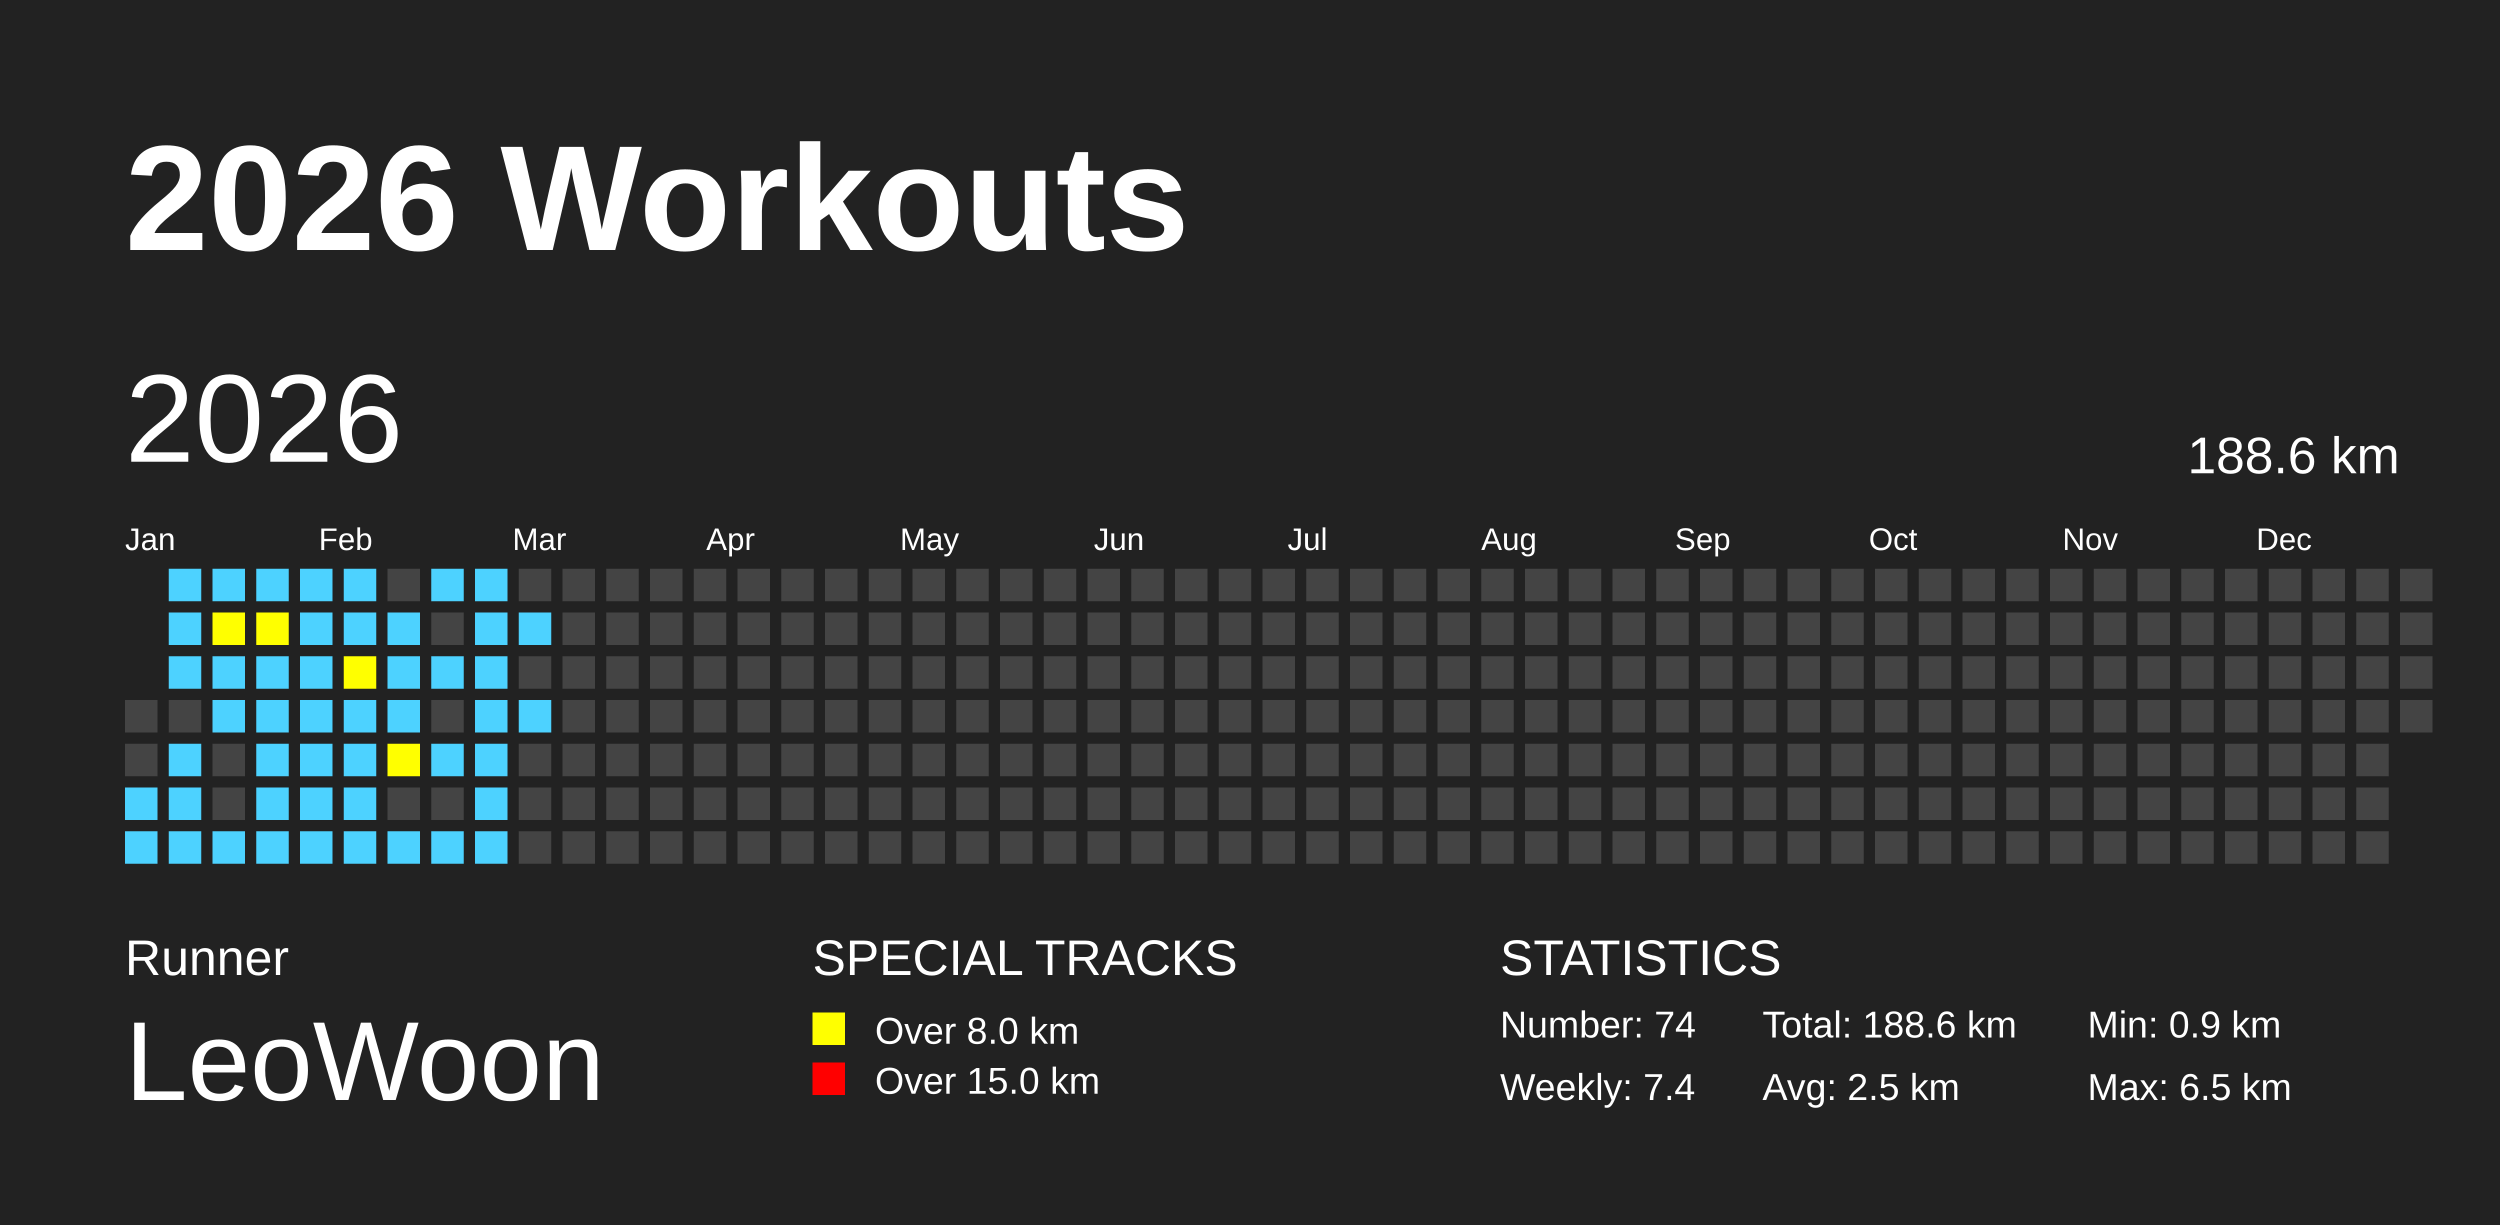
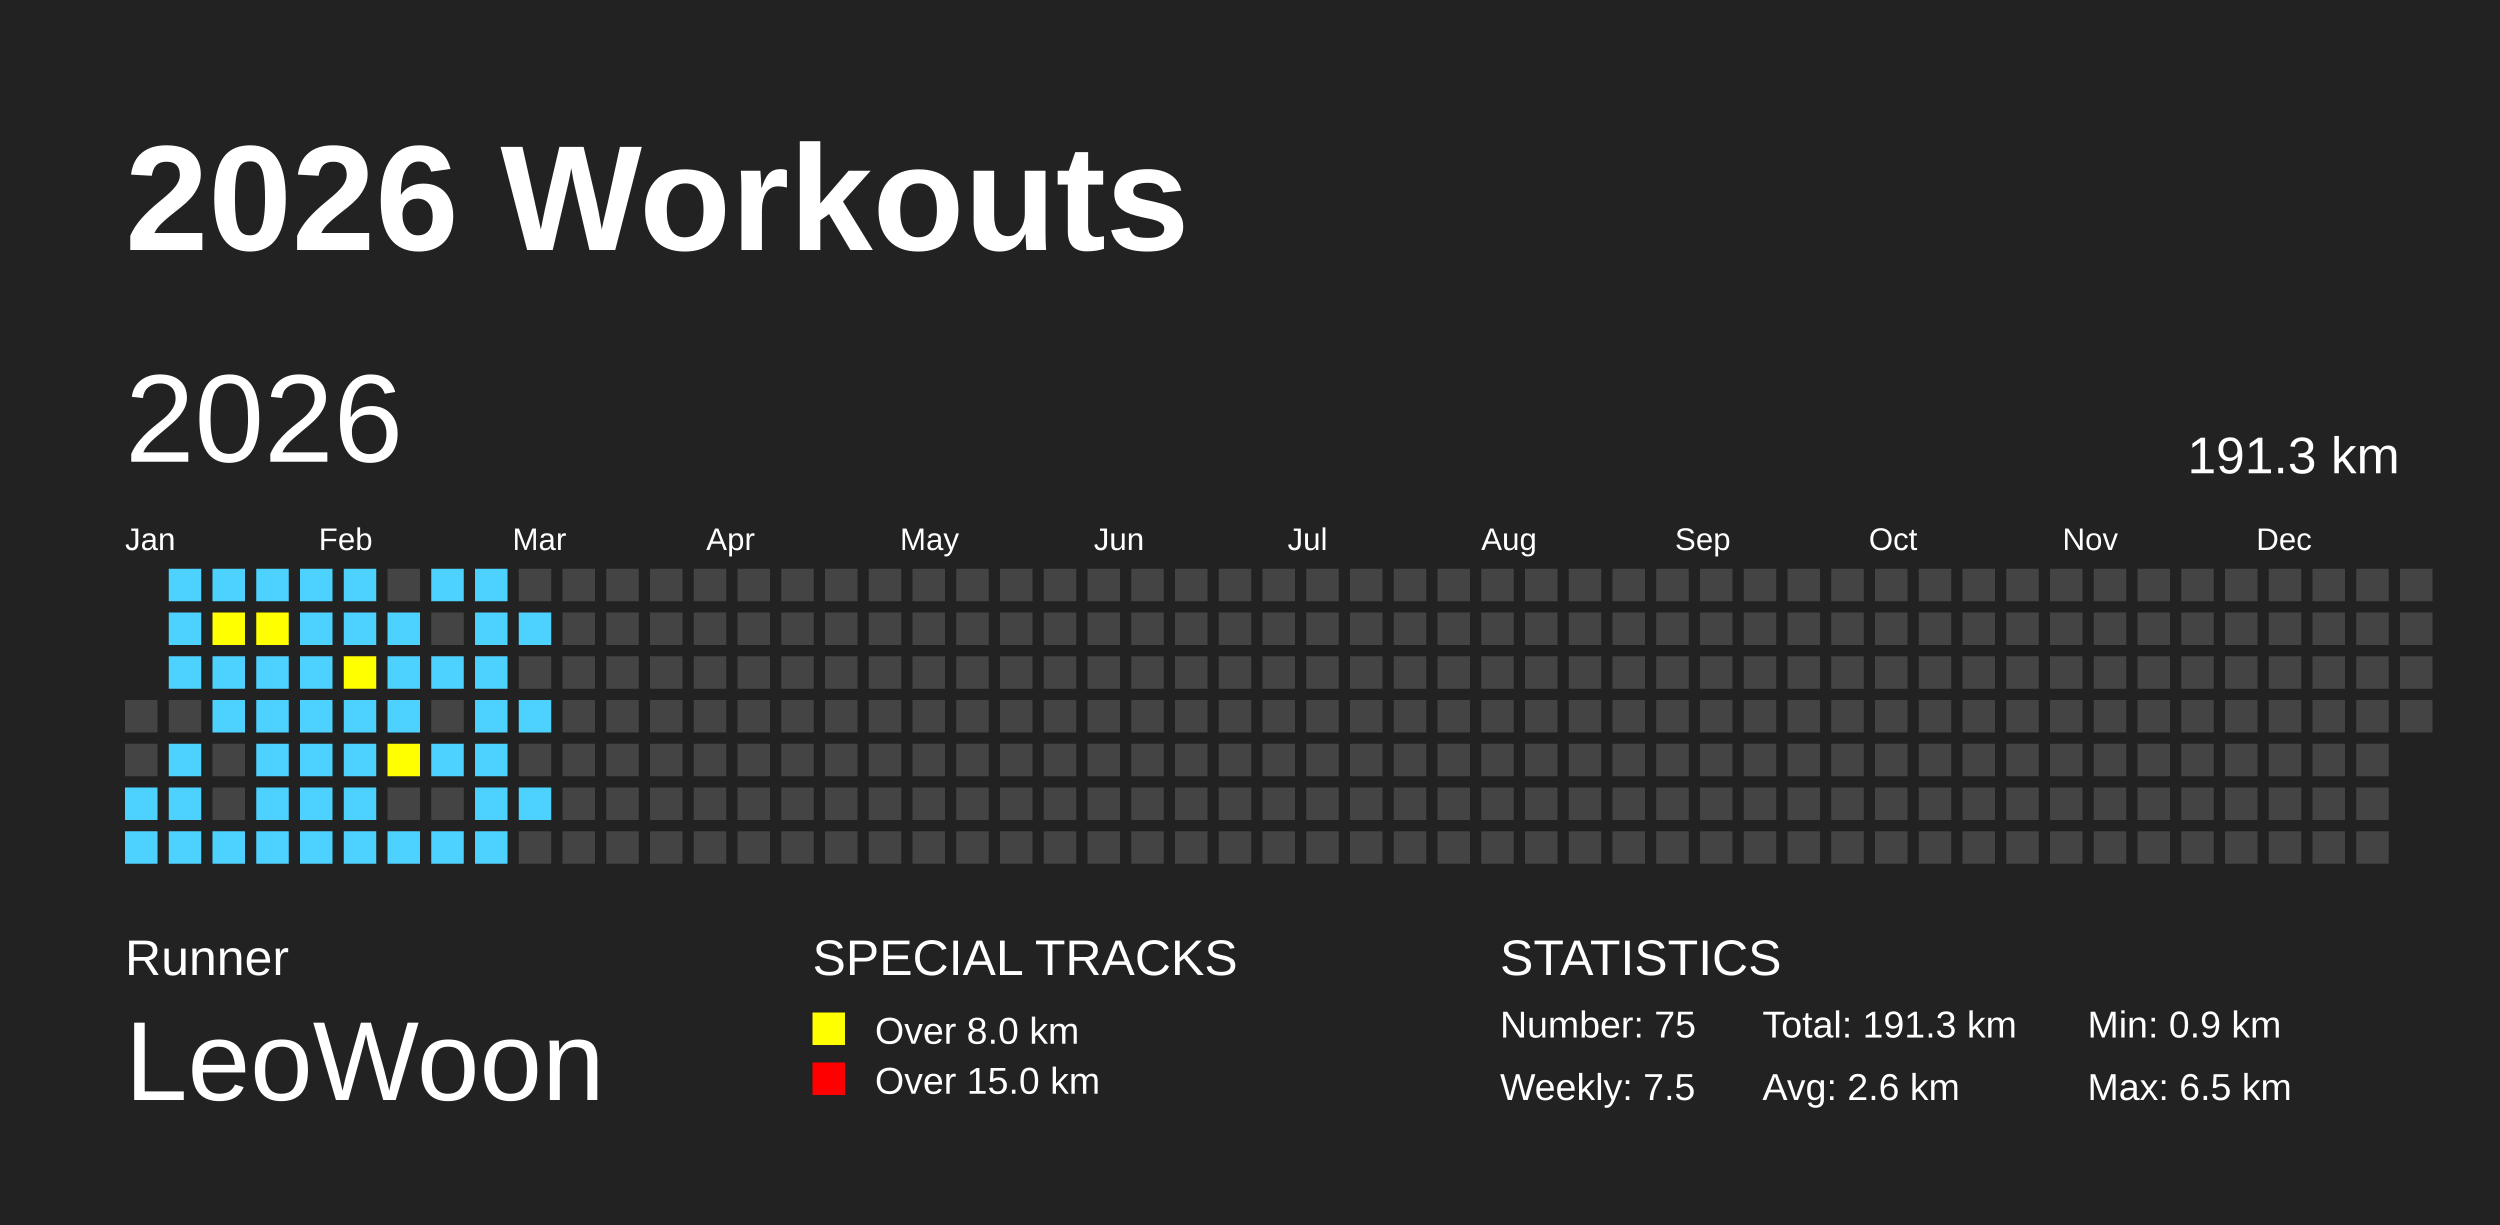
<svg xmlns="http://www.w3.org/2000/svg" baseProfile="full" height="98mm" version="1.1" viewBox="0,0,200,98" width="200mm">
  <defs />
  <rect fill="#222222" height="98" width="200" x="0" y="0" />
  <text fill="#FFFFFF" style="font-size:12px; font-family:Arial; font-weight:bold;" x="10" y="20">2026 Workouts</text>
  <text fill="#FFFFFF" style="font-size:4px; font-family:Arial" x="10" y="78">Runner</text>
  <text fill="#FFFFFF" style="font-size:9px; font-family:Arial" x="10" y="88">LeoWoon</text>
  <text fill="#FFFFFF" style="font-size:4px; font-family:Arial" x="65" y="78">SPECIAL TRACKS</text>
  <rect fill="yellow" height="2.6" width="2.6" x="65" y="81" />
  <text fill="#FFFFFF" style="font-size:3px; font-family:Arial" x="70" y="83.5">Over 8.0 km</text>
  <rect fill="red" height="2.6" width="2.6" x="65" y="85" />
  <text fill="#FFFFFF" style="font-size:3px; font-family:Arial" x="70" y="87.5">Over 15.0 km</text>
  <text fill="#FFFFFF" style="font-size:4px; font-family:Arial" x="120" y="78">STATISTICS</text>
-   <text fill="#FFFFFF" style="font-size:3px; font-family:Arial" x="120" y="83">Number: 74</text>
-   <text fill="#FFFFFF" style="font-size:3px; font-family:Arial" x="120" y="88">Weekly: 7.4</text>
-   <text fill="#FFFFFF" style="font-size:3px; font-family:Arial" x="141" y="83">Total: 188.6 km</text>
-   <text fill="#FFFFFF" style="font-size:3px; font-family:Arial" x="141" y="88">Avg: 2.5 km</text>
+   <text fill="#FFFFFF" style="font-size:3px; font-family:Arial" x="120" y="83">Number: 75</text>
+   <text fill="#FFFFFF" style="font-size:3px; font-family:Arial" x="120" y="88">Weekly: 7.5</text>
+   <text fill="#FFFFFF" style="font-size:3px; font-family:Arial" x="141" y="83">Total: 191.3 km</text>
+   <text fill="#FFFFFF" style="font-size:3px; font-family:Arial" x="141" y="88">Avg: 2.6 km</text>
  <text fill="#FFFFFF" style="font-size:3px; font-family:Arial" x="167" y="83">Min: 0.9 km</text>
  <text fill="#FFFFFF" style="font-size:3px; font-family:Arial" x="167" y="88">Max: 6.5 km</text>
  <text dominant-baseline="hanging" fill="#FFFFFF" style="font-size:10.0px; font-family:Arial;" x="10" y="30">2026</text>
-   <text dominant-baseline="hanging" fill="#FFFFFF" style="font-size:4.125px; font-family:Arial;" x="175" y="35">188.6 km</text>
+   <text dominant-baseline="hanging" fill="#FFFFFF" style="font-size:4.125px; font-family:Arial;" x="175" y="35">191.3 km</text>
  <text fill="#FFFFFF" style="font-size:2.5px; font-family:Arial" x="10.0" y="44">Jan</text>
  <text fill="#FFFFFF" style="font-size:2.5px; font-family:Arial" x="25.5" y="44">Feb</text>
  <text fill="#FFFFFF" style="font-size:2.5px; font-family:Arial" x="41.0" y="44">Mar</text>
  <text fill="#FFFFFF" style="font-size:2.5px; font-family:Arial" x="56.5" y="44">Apr</text>
  <text fill="#FFFFFF" style="font-size:2.5px; font-family:Arial" x="72.0" y="44">May</text>
  <text fill="#FFFFFF" style="font-size:2.5px; font-family:Arial" x="87.5" y="44">Jun</text>
  <text fill="#FFFFFF" style="font-size:2.5px; font-family:Arial" x="103.0" y="44">Jul</text>
  <text fill="#FFFFFF" style="font-size:2.5px; font-family:Arial" x="118.5" y="44">Aug</text>
  <text fill="#FFFFFF" style="font-size:2.5px; font-family:Arial" x="134.0" y="44">Sep</text>
  <text fill="#FFFFFF" style="font-size:2.5px; font-family:Arial" x="149.5" y="44">Oct</text>
  <text fill="#FFFFFF" style="font-size:2.5px; font-family:Arial" x="165.0" y="44">Nov</text>
  <text fill="#FFFFFF" style="font-size:2.5px; font-family:Arial" x="180.5" y="44">Dec</text>
  <rect fill="#444444" height="2.6" width="2.6" x="10.0" y="56.0" />
  <rect fill="#444444" height="2.6" width="2.6" x="10.0" y="59.5" />
  <rect fill="#4DD2FF" height="2.6" width="2.6" x="10.0" y="63.0" />
  <rect fill="#4DD2FF" height="2.6" width="2.6" x="10.0" y="66.5" />
  <rect fill="#4DD2FF" height="2.6" width="2.6" x="13.5" y="45.5" />
  <rect fill="#4DD2FF" height="2.6" width="2.6" x="13.5" y="49.0" />
  <rect fill="#4DD2FF" height="2.6" width="2.6" x="13.5" y="52.5" />
  <rect fill="#444444" height="2.6" width="2.6" x="13.5" y="56.0" />
  <rect fill="#4DD2FF" height="2.6" width="2.6" x="13.5" y="59.5" />
  <rect fill="#4DD2FF" height="2.6" width="2.6" x="13.5" y="63.0" />
  <rect fill="#4DD2FF" height="2.6" width="2.6" x="13.5" y="66.5" />
  <rect fill="#4DD2FF" height="2.6" width="2.6" x="17.0" y="45.5" />
  <rect fill="yellow" height="2.6" width="2.6" x="17.0" y="49.0" />
  <rect fill="#4DD2FF" height="2.6" width="2.6" x="17.0" y="52.5" />
  <rect fill="#4DD2FF" height="2.6" width="2.6" x="17.0" y="56.0" />
  <rect fill="#444444" height="2.6" width="2.6" x="17.0" y="59.5" />
  <rect fill="#444444" height="2.6" width="2.6" x="17.0" y="63.0" />
  <rect fill="#4DD2FF" height="2.6" width="2.6" x="17.0" y="66.5" />
  <rect fill="#4DD2FF" height="2.6" width="2.6" x="20.5" y="45.5" />
  <rect fill="yellow" height="2.6" width="2.6" x="20.5" y="49.0" />
  <rect fill="#4DD2FF" height="2.6" width="2.6" x="20.5" y="52.5" />
  <rect fill="#4DD2FF" height="2.6" width="2.6" x="20.5" y="56.0" />
  <rect fill="#4DD2FF" height="2.6" width="2.6" x="20.5" y="59.5" />
  <rect fill="#4DD2FF" height="2.6" width="2.6" x="20.5" y="63.0" />
  <rect fill="#4DD2FF" height="2.6" width="2.6" x="20.5" y="66.5" />
  <rect fill="#4DD2FF" height="2.6" width="2.6" x="24.0" y="45.5" />
  <rect fill="#4DD2FF" height="2.6" width="2.6" x="24.0" y="49.0" />
  <rect fill="#4DD2FF" height="2.6" width="2.6" x="24.0" y="52.5" />
  <rect fill="#4DD2FF" height="2.6" width="2.6" x="24.0" y="56.0" />
  <rect fill="#4DD2FF" height="2.6" width="2.6" x="24.0" y="59.5" />
  <rect fill="#4DD2FF" height="2.6" width="2.6" x="24.0" y="63.0" />
  <rect fill="#4DD2FF" height="2.6" width="2.6" x="24.0" y="66.5" />
  <rect fill="#4DD2FF" height="2.6" width="2.6" x="27.5" y="45.5" />
  <rect fill="#4DD2FF" height="2.6" width="2.6" x="27.5" y="49.0" />
  <rect fill="yellow" height="2.6" width="2.6" x="27.5" y="52.5" />
  <rect fill="#4DD2FF" height="2.6" width="2.6" x="27.5" y="56.0" />
  <rect fill="#4DD2FF" height="2.6" width="2.6" x="27.5" y="59.5" />
  <rect fill="#4DD2FF" height="2.6" width="2.6" x="27.5" y="63.0" />
  <rect fill="#4DD2FF" height="2.6" width="2.6" x="27.5" y="66.5" />
  <rect fill="#444444" height="2.6" width="2.6" x="31.0" y="45.5" />
  <rect fill="#4DD2FF" height="2.6" width="2.6" x="31.0" y="49.0" />
  <rect fill="#4DD2FF" height="2.6" width="2.6" x="31.0" y="52.5" />
  <rect fill="#4DD2FF" height="2.6" width="2.6" x="31.0" y="56.0" />
  <rect fill="yellow" height="2.6" width="2.6" x="31.0" y="59.5" />
  <rect fill="#444444" height="2.6" width="2.6" x="31.0" y="63.0" />
  <rect fill="#4DD2FF" height="2.6" width="2.6" x="31.0" y="66.5" />
  <rect fill="#4DD2FF" height="2.6" width="2.6" x="34.5" y="45.5" />
  <rect fill="#444444" height="2.6" width="2.6" x="34.5" y="49.0" />
  <rect fill="#4DD2FF" height="2.6" width="2.6" x="34.5" y="52.5" />
  <rect fill="#444444" height="2.6" width="2.6" x="34.5" y="56.0" />
  <rect fill="#4DD2FF" height="2.6" width="2.6" x="34.5" y="59.5" />
  <rect fill="#444444" height="2.6" width="2.6" x="34.5" y="63.0" />
  <rect fill="#4DD2FF" height="2.6" width="2.6" x="34.5" y="66.5" />
  <rect fill="#4DD2FF" height="2.6" width="2.6" x="38.0" y="45.5" />
  <rect fill="#4DD2FF" height="2.6" width="2.6" x="38.0" y="49.0" />
  <rect fill="#4DD2FF" height="2.6" width="2.6" x="38.0" y="52.5" />
  <rect fill="#4DD2FF" height="2.6" width="2.6" x="38.0" y="56.0" />
  <rect fill="#4DD2FF" height="2.6" width="2.6" x="38.0" y="59.5" />
  <rect fill="#4DD2FF" height="2.6" width="2.6" x="38.0" y="63.0" />
  <rect fill="#4DD2FF" height="2.6" width="2.6" x="38.0" y="66.5" />
  <rect fill="#444444" height="2.6" width="2.6" x="41.5" y="45.5" />
  <rect fill="#4DD2FF" height="2.6" width="2.6" x="41.5" y="49.0" />
  <rect fill="#444444" height="2.6" width="2.6" x="41.5" y="52.5" />
  <rect fill="#4DD2FF" height="2.6" width="2.6" x="41.5" y="56.0" />
  <rect fill="#444444" height="2.6" width="2.6" x="41.5" y="59.5" />
-   <rect fill="#444444" height="2.6" width="2.6" x="41.5" y="63.0" />
+   <rect fill="#4DD2FF" height="2.6" width="2.6" x="41.5" y="63.0" />
  <rect fill="#444444" height="2.6" width="2.6" x="41.5" y="66.5" />
  <rect fill="#444444" height="2.6" width="2.6" x="45.0" y="45.5" />
  <rect fill="#444444" height="2.6" width="2.6" x="45.0" y="49.0" />
  <rect fill="#444444" height="2.6" width="2.6" x="45.0" y="52.5" />
  <rect fill="#444444" height="2.6" width="2.6" x="45.0" y="56.0" />
  <rect fill="#444444" height="2.6" width="2.6" x="45.0" y="59.5" />
  <rect fill="#444444" height="2.6" width="2.6" x="45.0" y="63.0" />
  <rect fill="#444444" height="2.6" width="2.6" x="45.0" y="66.5" />
  <rect fill="#444444" height="2.6" width="2.6" x="48.5" y="45.5" />
  <rect fill="#444444" height="2.6" width="2.6" x="48.5" y="49.0" />
  <rect fill="#444444" height="2.6" width="2.6" x="48.5" y="52.5" />
  <rect fill="#444444" height="2.6" width="2.6" x="48.5" y="56.0" />
  <rect fill="#444444" height="2.6" width="2.6" x="48.5" y="59.5" />
  <rect fill="#444444" height="2.6" width="2.6" x="48.5" y="63.0" />
  <rect fill="#444444" height="2.6" width="2.6" x="48.5" y="66.5" />
  <rect fill="#444444" height="2.6" width="2.6" x="52.0" y="45.5" />
  <rect fill="#444444" height="2.6" width="2.6" x="52.0" y="49.0" />
  <rect fill="#444444" height="2.6" width="2.6" x="52.0" y="52.5" />
  <rect fill="#444444" height="2.6" width="2.6" x="52.0" y="56.0" />
  <rect fill="#444444" height="2.6" width="2.6" x="52.0" y="59.5" />
  <rect fill="#444444" height="2.6" width="2.6" x="52.0" y="63.0" />
  <rect fill="#444444" height="2.6" width="2.6" x="52.0" y="66.5" />
  <rect fill="#444444" height="2.6" width="2.6" x="55.5" y="45.5" />
  <rect fill="#444444" height="2.6" width="2.6" x="55.5" y="49.0" />
  <rect fill="#444444" height="2.6" width="2.6" x="55.5" y="52.5" />
  <rect fill="#444444" height="2.6" width="2.6" x="55.5" y="56.0" />
  <rect fill="#444444" height="2.6" width="2.6" x="55.5" y="59.5" />
  <rect fill="#444444" height="2.6" width="2.6" x="55.5" y="63.0" />
  <rect fill="#444444" height="2.6" width="2.6" x="55.5" y="66.5" />
  <rect fill="#444444" height="2.6" width="2.6" x="59.0" y="45.5" />
  <rect fill="#444444" height="2.6" width="2.6" x="59.0" y="49.0" />
  <rect fill="#444444" height="2.6" width="2.6" x="59.0" y="52.5" />
  <rect fill="#444444" height="2.6" width="2.6" x="59.0" y="56.0" />
  <rect fill="#444444" height="2.6" width="2.6" x="59.0" y="59.5" />
  <rect fill="#444444" height="2.6" width="2.6" x="59.0" y="63.0" />
  <rect fill="#444444" height="2.6" width="2.6" x="59.0" y="66.5" />
  <rect fill="#444444" height="2.6" width="2.6" x="62.5" y="45.5" />
  <rect fill="#444444" height="2.6" width="2.6" x="62.5" y="49.0" />
  <rect fill="#444444" height="2.6" width="2.6" x="62.5" y="52.5" />
  <rect fill="#444444" height="2.6" width="2.6" x="62.5" y="56.0" />
  <rect fill="#444444" height="2.6" width="2.6" x="62.5" y="59.5" />
  <rect fill="#444444" height="2.6" width="2.6" x="62.5" y="63.0" />
  <rect fill="#444444" height="2.6" width="2.6" x="62.5" y="66.5" />
  <rect fill="#444444" height="2.6" width="2.6" x="66.0" y="45.5" />
  <rect fill="#444444" height="2.6" width="2.6" x="66.0" y="49.0" />
  <rect fill="#444444" height="2.6" width="2.6" x="66.0" y="52.5" />
  <rect fill="#444444" height="2.6" width="2.6" x="66.0" y="56.0" />
  <rect fill="#444444" height="2.6" width="2.6" x="66.0" y="59.5" />
  <rect fill="#444444" height="2.6" width="2.6" x="66.0" y="63.0" />
  <rect fill="#444444" height="2.6" width="2.6" x="66.0" y="66.5" />
  <rect fill="#444444" height="2.6" width="2.6" x="69.5" y="45.5" />
  <rect fill="#444444" height="2.6" width="2.6" x="69.5" y="49.0" />
  <rect fill="#444444" height="2.6" width="2.6" x="69.5" y="52.5" />
  <rect fill="#444444" height="2.6" width="2.6" x="69.5" y="56.0" />
  <rect fill="#444444" height="2.6" width="2.6" x="69.5" y="59.5" />
  <rect fill="#444444" height="2.6" width="2.6" x="69.5" y="63.0" />
  <rect fill="#444444" height="2.6" width="2.6" x="69.5" y="66.5" />
  <rect fill="#444444" height="2.6" width="2.6" x="73.0" y="45.5" />
  <rect fill="#444444" height="2.6" width="2.6" x="73.0" y="49.0" />
  <rect fill="#444444" height="2.6" width="2.6" x="73.0" y="52.5" />
  <rect fill="#444444" height="2.6" width="2.6" x="73.0" y="56.0" />
  <rect fill="#444444" height="2.6" width="2.6" x="73.0" y="59.5" />
  <rect fill="#444444" height="2.6" width="2.6" x="73.0" y="63.0" />
  <rect fill="#444444" height="2.6" width="2.6" x="73.0" y="66.5" />
  <rect fill="#444444" height="2.6" width="2.6" x="76.5" y="45.5" />
  <rect fill="#444444" height="2.6" width="2.6" x="76.5" y="49.0" />
  <rect fill="#444444" height="2.6" width="2.6" x="76.5" y="52.5" />
  <rect fill="#444444" height="2.6" width="2.6" x="76.5" y="56.0" />
  <rect fill="#444444" height="2.6" width="2.6" x="76.5" y="59.5" />
  <rect fill="#444444" height="2.6" width="2.6" x="76.5" y="63.0" />
  <rect fill="#444444" height="2.6" width="2.6" x="76.5" y="66.5" />
  <rect fill="#444444" height="2.6" width="2.6" x="80.0" y="45.5" />
  <rect fill="#444444" height="2.6" width="2.6" x="80.0" y="49.0" />
  <rect fill="#444444" height="2.6" width="2.6" x="80.0" y="52.5" />
  <rect fill="#444444" height="2.6" width="2.6" x="80.0" y="56.0" />
  <rect fill="#444444" height="2.6" width="2.6" x="80.0" y="59.5" />
  <rect fill="#444444" height="2.6" width="2.6" x="80.0" y="63.0" />
  <rect fill="#444444" height="2.6" width="2.6" x="80.0" y="66.5" />
  <rect fill="#444444" height="2.6" width="2.6" x="83.5" y="45.5" />
  <rect fill="#444444" height="2.6" width="2.6" x="83.5" y="49.0" />
  <rect fill="#444444" height="2.6" width="2.6" x="83.5" y="52.5" />
  <rect fill="#444444" height="2.6" width="2.6" x="83.5" y="56.0" />
  <rect fill="#444444" height="2.6" width="2.6" x="83.5" y="59.5" />
  <rect fill="#444444" height="2.6" width="2.6" x="83.5" y="63.0" />
  <rect fill="#444444" height="2.6" width="2.6" x="83.5" y="66.5" />
  <rect fill="#444444" height="2.6" width="2.6" x="87.0" y="45.5" />
  <rect fill="#444444" height="2.6" width="2.6" x="87.0" y="49.0" />
  <rect fill="#444444" height="2.6" width="2.6" x="87.0" y="52.5" />
  <rect fill="#444444" height="2.6" width="2.6" x="87.0" y="56.0" />
  <rect fill="#444444" height="2.6" width="2.6" x="87.0" y="59.5" />
  <rect fill="#444444" height="2.6" width="2.6" x="87.0" y="63.0" />
  <rect fill="#444444" height="2.6" width="2.6" x="87.0" y="66.5" />
  <rect fill="#444444" height="2.6" width="2.6" x="90.5" y="45.5" />
  <rect fill="#444444" height="2.6" width="2.6" x="90.5" y="49.0" />
  <rect fill="#444444" height="2.6" width="2.6" x="90.5" y="52.5" />
  <rect fill="#444444" height="2.6" width="2.6" x="90.5" y="56.0" />
  <rect fill="#444444" height="2.6" width="2.6" x="90.5" y="59.5" />
  <rect fill="#444444" height="2.6" width="2.6" x="90.5" y="63.0" />
  <rect fill="#444444" height="2.6" width="2.6" x="90.5" y="66.5" />
  <rect fill="#444444" height="2.6" width="2.6" x="94.0" y="45.5" />
  <rect fill="#444444" height="2.6" width="2.6" x="94.0" y="49.0" />
  <rect fill="#444444" height="2.6" width="2.6" x="94.0" y="52.5" />
  <rect fill="#444444" height="2.6" width="2.6" x="94.0" y="56.0" />
  <rect fill="#444444" height="2.6" width="2.6" x="94.0" y="59.5" />
  <rect fill="#444444" height="2.6" width="2.6" x="94.0" y="63.0" />
  <rect fill="#444444" height="2.6" width="2.6" x="94.0" y="66.5" />
  <rect fill="#444444" height="2.6" width="2.6" x="97.5" y="45.5" />
  <rect fill="#444444" height="2.6" width="2.6" x="97.5" y="49.0" />
  <rect fill="#444444" height="2.6" width="2.6" x="97.5" y="52.5" />
  <rect fill="#444444" height="2.6" width="2.6" x="97.5" y="56.0" />
  <rect fill="#444444" height="2.6" width="2.6" x="97.5" y="59.5" />
  <rect fill="#444444" height="2.6" width="2.6" x="97.5" y="63.0" />
  <rect fill="#444444" height="2.6" width="2.6" x="97.5" y="66.5" />
  <rect fill="#444444" height="2.6" width="2.6" x="101.0" y="45.5" />
  <rect fill="#444444" height="2.6" width="2.6" x="101.0" y="49.0" />
  <rect fill="#444444" height="2.6" width="2.6" x="101.0" y="52.5" />
  <rect fill="#444444" height="2.6" width="2.6" x="101.0" y="56.0" />
  <rect fill="#444444" height="2.6" width="2.6" x="101.0" y="59.5" />
  <rect fill="#444444" height="2.6" width="2.6" x="101.0" y="63.0" />
  <rect fill="#444444" height="2.6" width="2.6" x="101.0" y="66.5" />
  <rect fill="#444444" height="2.6" width="2.6" x="104.5" y="45.5" />
  <rect fill="#444444" height="2.6" width="2.6" x="104.5" y="49.0" />
  <rect fill="#444444" height="2.6" width="2.6" x="104.5" y="52.5" />
  <rect fill="#444444" height="2.6" width="2.6" x="104.5" y="56.0" />
  <rect fill="#444444" height="2.6" width="2.6" x="104.5" y="59.5" />
  <rect fill="#444444" height="2.6" width="2.6" x="104.5" y="63.0" />
  <rect fill="#444444" height="2.6" width="2.6" x="104.5" y="66.5" />
  <rect fill="#444444" height="2.6" width="2.6" x="108.0" y="45.5" />
  <rect fill="#444444" height="2.6" width="2.6" x="108.0" y="49.0" />
  <rect fill="#444444" height="2.6" width="2.6" x="108.0" y="52.5" />
  <rect fill="#444444" height="2.6" width="2.6" x="108.0" y="56.0" />
  <rect fill="#444444" height="2.6" width="2.6" x="108.0" y="59.5" />
  <rect fill="#444444" height="2.6" width="2.6" x="108.0" y="63.0" />
  <rect fill="#444444" height="2.6" width="2.6" x="108.0" y="66.5" />
  <rect fill="#444444" height="2.6" width="2.6" x="111.5" y="45.5" />
  <rect fill="#444444" height="2.6" width="2.6" x="111.5" y="49.0" />
  <rect fill="#444444" height="2.6" width="2.6" x="111.5" y="52.5" />
  <rect fill="#444444" height="2.6" width="2.6" x="111.5" y="56.0" />
  <rect fill="#444444" height="2.6" width="2.6" x="111.5" y="59.5" />
  <rect fill="#444444" height="2.6" width="2.6" x="111.5" y="63.0" />
  <rect fill="#444444" height="2.6" width="2.6" x="111.5" y="66.5" />
  <rect fill="#444444" height="2.6" width="2.6" x="115.0" y="45.5" />
  <rect fill="#444444" height="2.6" width="2.6" x="115.0" y="49.0" />
  <rect fill="#444444" height="2.6" width="2.6" x="115.0" y="52.5" />
  <rect fill="#444444" height="2.6" width="2.6" x="115.0" y="56.0" />
  <rect fill="#444444" height="2.6" width="2.6" x="115.0" y="59.5" />
  <rect fill="#444444" height="2.6" width="2.6" x="115.0" y="63.0" />
  <rect fill="#444444" height="2.6" width="2.6" x="115.0" y="66.5" />
  <rect fill="#444444" height="2.6" width="2.6" x="118.5" y="45.5" />
  <rect fill="#444444" height="2.6" width="2.6" x="118.5" y="49.0" />
  <rect fill="#444444" height="2.6" width="2.6" x="118.5" y="52.5" />
  <rect fill="#444444" height="2.6" width="2.6" x="118.5" y="56.0" />
  <rect fill="#444444" height="2.6" width="2.6" x="118.5" y="59.5" />
  <rect fill="#444444" height="2.6" width="2.6" x="118.5" y="63.0" />
  <rect fill="#444444" height="2.6" width="2.6" x="118.5" y="66.5" />
  <rect fill="#444444" height="2.6" width="2.6" x="122.0" y="45.5" />
  <rect fill="#444444" height="2.6" width="2.6" x="122.0" y="49.0" />
  <rect fill="#444444" height="2.6" width="2.6" x="122.0" y="52.5" />
  <rect fill="#444444" height="2.6" width="2.6" x="122.0" y="56.0" />
  <rect fill="#444444" height="2.6" width="2.6" x="122.0" y="59.5" />
  <rect fill="#444444" height="2.6" width="2.6" x="122.0" y="63.0" />
  <rect fill="#444444" height="2.6" width="2.6" x="122.0" y="66.5" />
  <rect fill="#444444" height="2.6" width="2.6" x="125.5" y="45.5" />
  <rect fill="#444444" height="2.6" width="2.6" x="125.5" y="49.0" />
  <rect fill="#444444" height="2.6" width="2.6" x="125.5" y="52.5" />
  <rect fill="#444444" height="2.6" width="2.6" x="125.5" y="56.0" />
  <rect fill="#444444" height="2.6" width="2.6" x="125.5" y="59.5" />
  <rect fill="#444444" height="2.6" width="2.6" x="125.5" y="63.0" />
  <rect fill="#444444" height="2.6" width="2.6" x="125.5" y="66.5" />
  <rect fill="#444444" height="2.6" width="2.6" x="129.0" y="45.5" />
  <rect fill="#444444" height="2.6" width="2.6" x="129.0" y="49.0" />
  <rect fill="#444444" height="2.6" width="2.6" x="129.0" y="52.5" />
  <rect fill="#444444" height="2.6" width="2.6" x="129.0" y="56.0" />
  <rect fill="#444444" height="2.6" width="2.6" x="129.0" y="59.5" />
  <rect fill="#444444" height="2.6" width="2.6" x="129.0" y="63.0" />
  <rect fill="#444444" height="2.6" width="2.6" x="129.0" y="66.5" />
  <rect fill="#444444" height="2.6" width="2.6" x="132.5" y="45.5" />
  <rect fill="#444444" height="2.6" width="2.6" x="132.5" y="49.0" />
  <rect fill="#444444" height="2.6" width="2.6" x="132.5" y="52.5" />
  <rect fill="#444444" height="2.6" width="2.6" x="132.5" y="56.0" />
  <rect fill="#444444" height="2.6" width="2.6" x="132.5" y="59.5" />
  <rect fill="#444444" height="2.6" width="2.6" x="132.5" y="63.0" />
  <rect fill="#444444" height="2.6" width="2.6" x="132.5" y="66.5" />
  <rect fill="#444444" height="2.6" width="2.6" x="136.0" y="45.5" />
  <rect fill="#444444" height="2.6" width="2.6" x="136.0" y="49.0" />
  <rect fill="#444444" height="2.6" width="2.6" x="136.0" y="52.5" />
  <rect fill="#444444" height="2.6" width="2.6" x="136.0" y="56.0" />
  <rect fill="#444444" height="2.6" width="2.6" x="136.0" y="59.5" />
  <rect fill="#444444" height="2.6" width="2.6" x="136.0" y="63.0" />
  <rect fill="#444444" height="2.6" width="2.6" x="136.0" y="66.5" />
  <rect fill="#444444" height="2.6" width="2.6" x="139.5" y="45.5" />
  <rect fill="#444444" height="2.6" width="2.6" x="139.5" y="49.0" />
  <rect fill="#444444" height="2.6" width="2.6" x="139.5" y="52.5" />
  <rect fill="#444444" height="2.6" width="2.6" x="139.5" y="56.0" />
  <rect fill="#444444" height="2.6" width="2.6" x="139.5" y="59.5" />
  <rect fill="#444444" height="2.6" width="2.6" x="139.5" y="63.0" />
  <rect fill="#444444" height="2.6" width="2.6" x="139.5" y="66.5" />
  <rect fill="#444444" height="2.6" width="2.6" x="143.0" y="45.5" />
  <rect fill="#444444" height="2.6" width="2.6" x="143.0" y="49.0" />
  <rect fill="#444444" height="2.6" width="2.6" x="143.0" y="52.5" />
  <rect fill="#444444" height="2.6" width="2.6" x="143.0" y="56.0" />
  <rect fill="#444444" height="2.6" width="2.6" x="143.0" y="59.5" />
  <rect fill="#444444" height="2.6" width="2.6" x="143.0" y="63.0" />
  <rect fill="#444444" height="2.6" width="2.6" x="143.0" y="66.5" />
  <rect fill="#444444" height="2.6" width="2.6" x="146.5" y="45.5" />
  <rect fill="#444444" height="2.6" width="2.6" x="146.5" y="49.0" />
  <rect fill="#444444" height="2.6" width="2.6" x="146.5" y="52.5" />
  <rect fill="#444444" height="2.6" width="2.6" x="146.5" y="56.0" />
  <rect fill="#444444" height="2.6" width="2.6" x="146.5" y="59.5" />
  <rect fill="#444444" height="2.6" width="2.6" x="146.5" y="63.0" />
  <rect fill="#444444" height="2.6" width="2.6" x="146.5" y="66.5" />
  <rect fill="#444444" height="2.6" width="2.6" x="150.0" y="45.5" />
  <rect fill="#444444" height="2.6" width="2.6" x="150.0" y="49.0" />
  <rect fill="#444444" height="2.6" width="2.6" x="150.0" y="52.5" />
  <rect fill="#444444" height="2.6" width="2.6" x="150.0" y="56.0" />
  <rect fill="#444444" height="2.6" width="2.6" x="150.0" y="59.5" />
  <rect fill="#444444" height="2.6" width="2.6" x="150.0" y="63.0" />
  <rect fill="#444444" height="2.6" width="2.6" x="150.0" y="66.5" />
  <rect fill="#444444" height="2.6" width="2.6" x="153.5" y="45.5" />
  <rect fill="#444444" height="2.6" width="2.6" x="153.5" y="49.0" />
  <rect fill="#444444" height="2.6" width="2.6" x="153.5" y="52.5" />
  <rect fill="#444444" height="2.6" width="2.6" x="153.5" y="56.0" />
  <rect fill="#444444" height="2.6" width="2.6" x="153.5" y="59.5" />
  <rect fill="#444444" height="2.6" width="2.6" x="153.5" y="63.0" />
  <rect fill="#444444" height="2.6" width="2.6" x="153.5" y="66.5" />
  <rect fill="#444444" height="2.6" width="2.6" x="157.0" y="45.5" />
  <rect fill="#444444" height="2.6" width="2.6" x="157.0" y="49.0" />
  <rect fill="#444444" height="2.6" width="2.6" x="157.0" y="52.5" />
  <rect fill="#444444" height="2.6" width="2.6" x="157.0" y="56.0" />
  <rect fill="#444444" height="2.6" width="2.6" x="157.0" y="59.5" />
  <rect fill="#444444" height="2.6" width="2.6" x="157.0" y="63.0" />
  <rect fill="#444444" height="2.6" width="2.6" x="157.0" y="66.5" />
  <rect fill="#444444" height="2.6" width="2.6" x="160.5" y="45.5" />
  <rect fill="#444444" height="2.6" width="2.6" x="160.5" y="49.0" />
  <rect fill="#444444" height="2.6" width="2.6" x="160.5" y="52.5" />
  <rect fill="#444444" height="2.6" width="2.6" x="160.5" y="56.0" />
  <rect fill="#444444" height="2.6" width="2.6" x="160.5" y="59.5" />
  <rect fill="#444444" height="2.6" width="2.6" x="160.5" y="63.0" />
  <rect fill="#444444" height="2.6" width="2.6" x="160.5" y="66.5" />
  <rect fill="#444444" height="2.6" width="2.6" x="164.0" y="45.5" />
  <rect fill="#444444" height="2.6" width="2.6" x="164.0" y="49.0" />
  <rect fill="#444444" height="2.6" width="2.6" x="164.0" y="52.5" />
  <rect fill="#444444" height="2.6" width="2.6" x="164.0" y="56.0" />
  <rect fill="#444444" height="2.6" width="2.6" x="164.0" y="59.5" />
  <rect fill="#444444" height="2.6" width="2.6" x="164.0" y="63.0" />
  <rect fill="#444444" height="2.6" width="2.6" x="164.0" y="66.5" />
  <rect fill="#444444" height="2.6" width="2.6" x="167.5" y="45.5" />
  <rect fill="#444444" height="2.6" width="2.6" x="167.5" y="49.0" />
  <rect fill="#444444" height="2.6" width="2.6" x="167.5" y="52.5" />
  <rect fill="#444444" height="2.6" width="2.6" x="167.5" y="56.0" />
  <rect fill="#444444" height="2.6" width="2.6" x="167.5" y="59.5" />
  <rect fill="#444444" height="2.6" width="2.6" x="167.5" y="63.0" />
  <rect fill="#444444" height="2.6" width="2.6" x="167.5" y="66.5" />
  <rect fill="#444444" height="2.6" width="2.6" x="171.0" y="45.5" />
  <rect fill="#444444" height="2.6" width="2.6" x="171.0" y="49.0" />
  <rect fill="#444444" height="2.6" width="2.6" x="171.0" y="52.5" />
  <rect fill="#444444" height="2.6" width="2.6" x="171.0" y="56.0" />
  <rect fill="#444444" height="2.6" width="2.6" x="171.0" y="59.5" />
  <rect fill="#444444" height="2.6" width="2.6" x="171.0" y="63.0" />
  <rect fill="#444444" height="2.6" width="2.6" x="171.0" y="66.5" />
  <rect fill="#444444" height="2.6" width="2.6" x="174.5" y="45.5" />
  <rect fill="#444444" height="2.6" width="2.6" x="174.5" y="49.0" />
  <rect fill="#444444" height="2.6" width="2.6" x="174.5" y="52.5" />
  <rect fill="#444444" height="2.6" width="2.6" x="174.5" y="56.0" />
  <rect fill="#444444" height="2.6" width="2.6" x="174.5" y="59.5" />
  <rect fill="#444444" height="2.6" width="2.6" x="174.5" y="63.0" />
  <rect fill="#444444" height="2.6" width="2.6" x="174.5" y="66.5" />
  <rect fill="#444444" height="2.6" width="2.6" x="178.0" y="45.5" />
  <rect fill="#444444" height="2.6" width="2.6" x="178.0" y="49.0" />
  <rect fill="#444444" height="2.6" width="2.6" x="178.0" y="52.5" />
  <rect fill="#444444" height="2.6" width="2.6" x="178.0" y="56.0" />
  <rect fill="#444444" height="2.6" width="2.6" x="178.0" y="59.5" />
  <rect fill="#444444" height="2.6" width="2.6" x="178.0" y="63.0" />
  <rect fill="#444444" height="2.6" width="2.6" x="178.0" y="66.5" />
  <rect fill="#444444" height="2.6" width="2.6" x="181.5" y="45.5" />
  <rect fill="#444444" height="2.6" width="2.6" x="181.5" y="49.0" />
  <rect fill="#444444" height="2.6" width="2.6" x="181.5" y="52.5" />
  <rect fill="#444444" height="2.6" width="2.6" x="181.5" y="56.0" />
  <rect fill="#444444" height="2.6" width="2.6" x="181.5" y="59.5" />
  <rect fill="#444444" height="2.6" width="2.6" x="181.5" y="63.0" />
  <rect fill="#444444" height="2.6" width="2.6" x="181.5" y="66.5" />
  <rect fill="#444444" height="2.6" width="2.6" x="185.0" y="45.5" />
  <rect fill="#444444" height="2.6" width="2.6" x="185.0" y="49.0" />
  <rect fill="#444444" height="2.6" width="2.6" x="185.0" y="52.5" />
  <rect fill="#444444" height="2.6" width="2.6" x="185.0" y="56.0" />
  <rect fill="#444444" height="2.6" width="2.6" x="185.0" y="59.5" />
  <rect fill="#444444" height="2.6" width="2.6" x="185.0" y="63.0" />
  <rect fill="#444444" height="2.6" width="2.6" x="185.0" y="66.5" />
  <rect fill="#444444" height="2.6" width="2.6" x="188.5" y="45.5" />
  <rect fill="#444444" height="2.6" width="2.6" x="188.5" y="49.0" />
  <rect fill="#444444" height="2.6" width="2.6" x="188.5" y="52.5" />
  <rect fill="#444444" height="2.6" width="2.6" x="188.5" y="56.0" />
  <rect fill="#444444" height="2.6" width="2.6" x="188.5" y="59.5" />
  <rect fill="#444444" height="2.6" width="2.6" x="188.5" y="63.0" />
  <rect fill="#444444" height="2.6" width="2.6" x="188.5" y="66.5" />
  <rect fill="#444444" height="2.6" width="2.6" x="192.0" y="45.5" />
  <rect fill="#444444" height="2.6" width="2.6" x="192.0" y="49.0" />
  <rect fill="#444444" height="2.6" width="2.6" x="192.0" y="52.5" />
  <rect fill="#444444" height="2.6" width="2.6" x="192.0" y="56.0" />
</svg>
